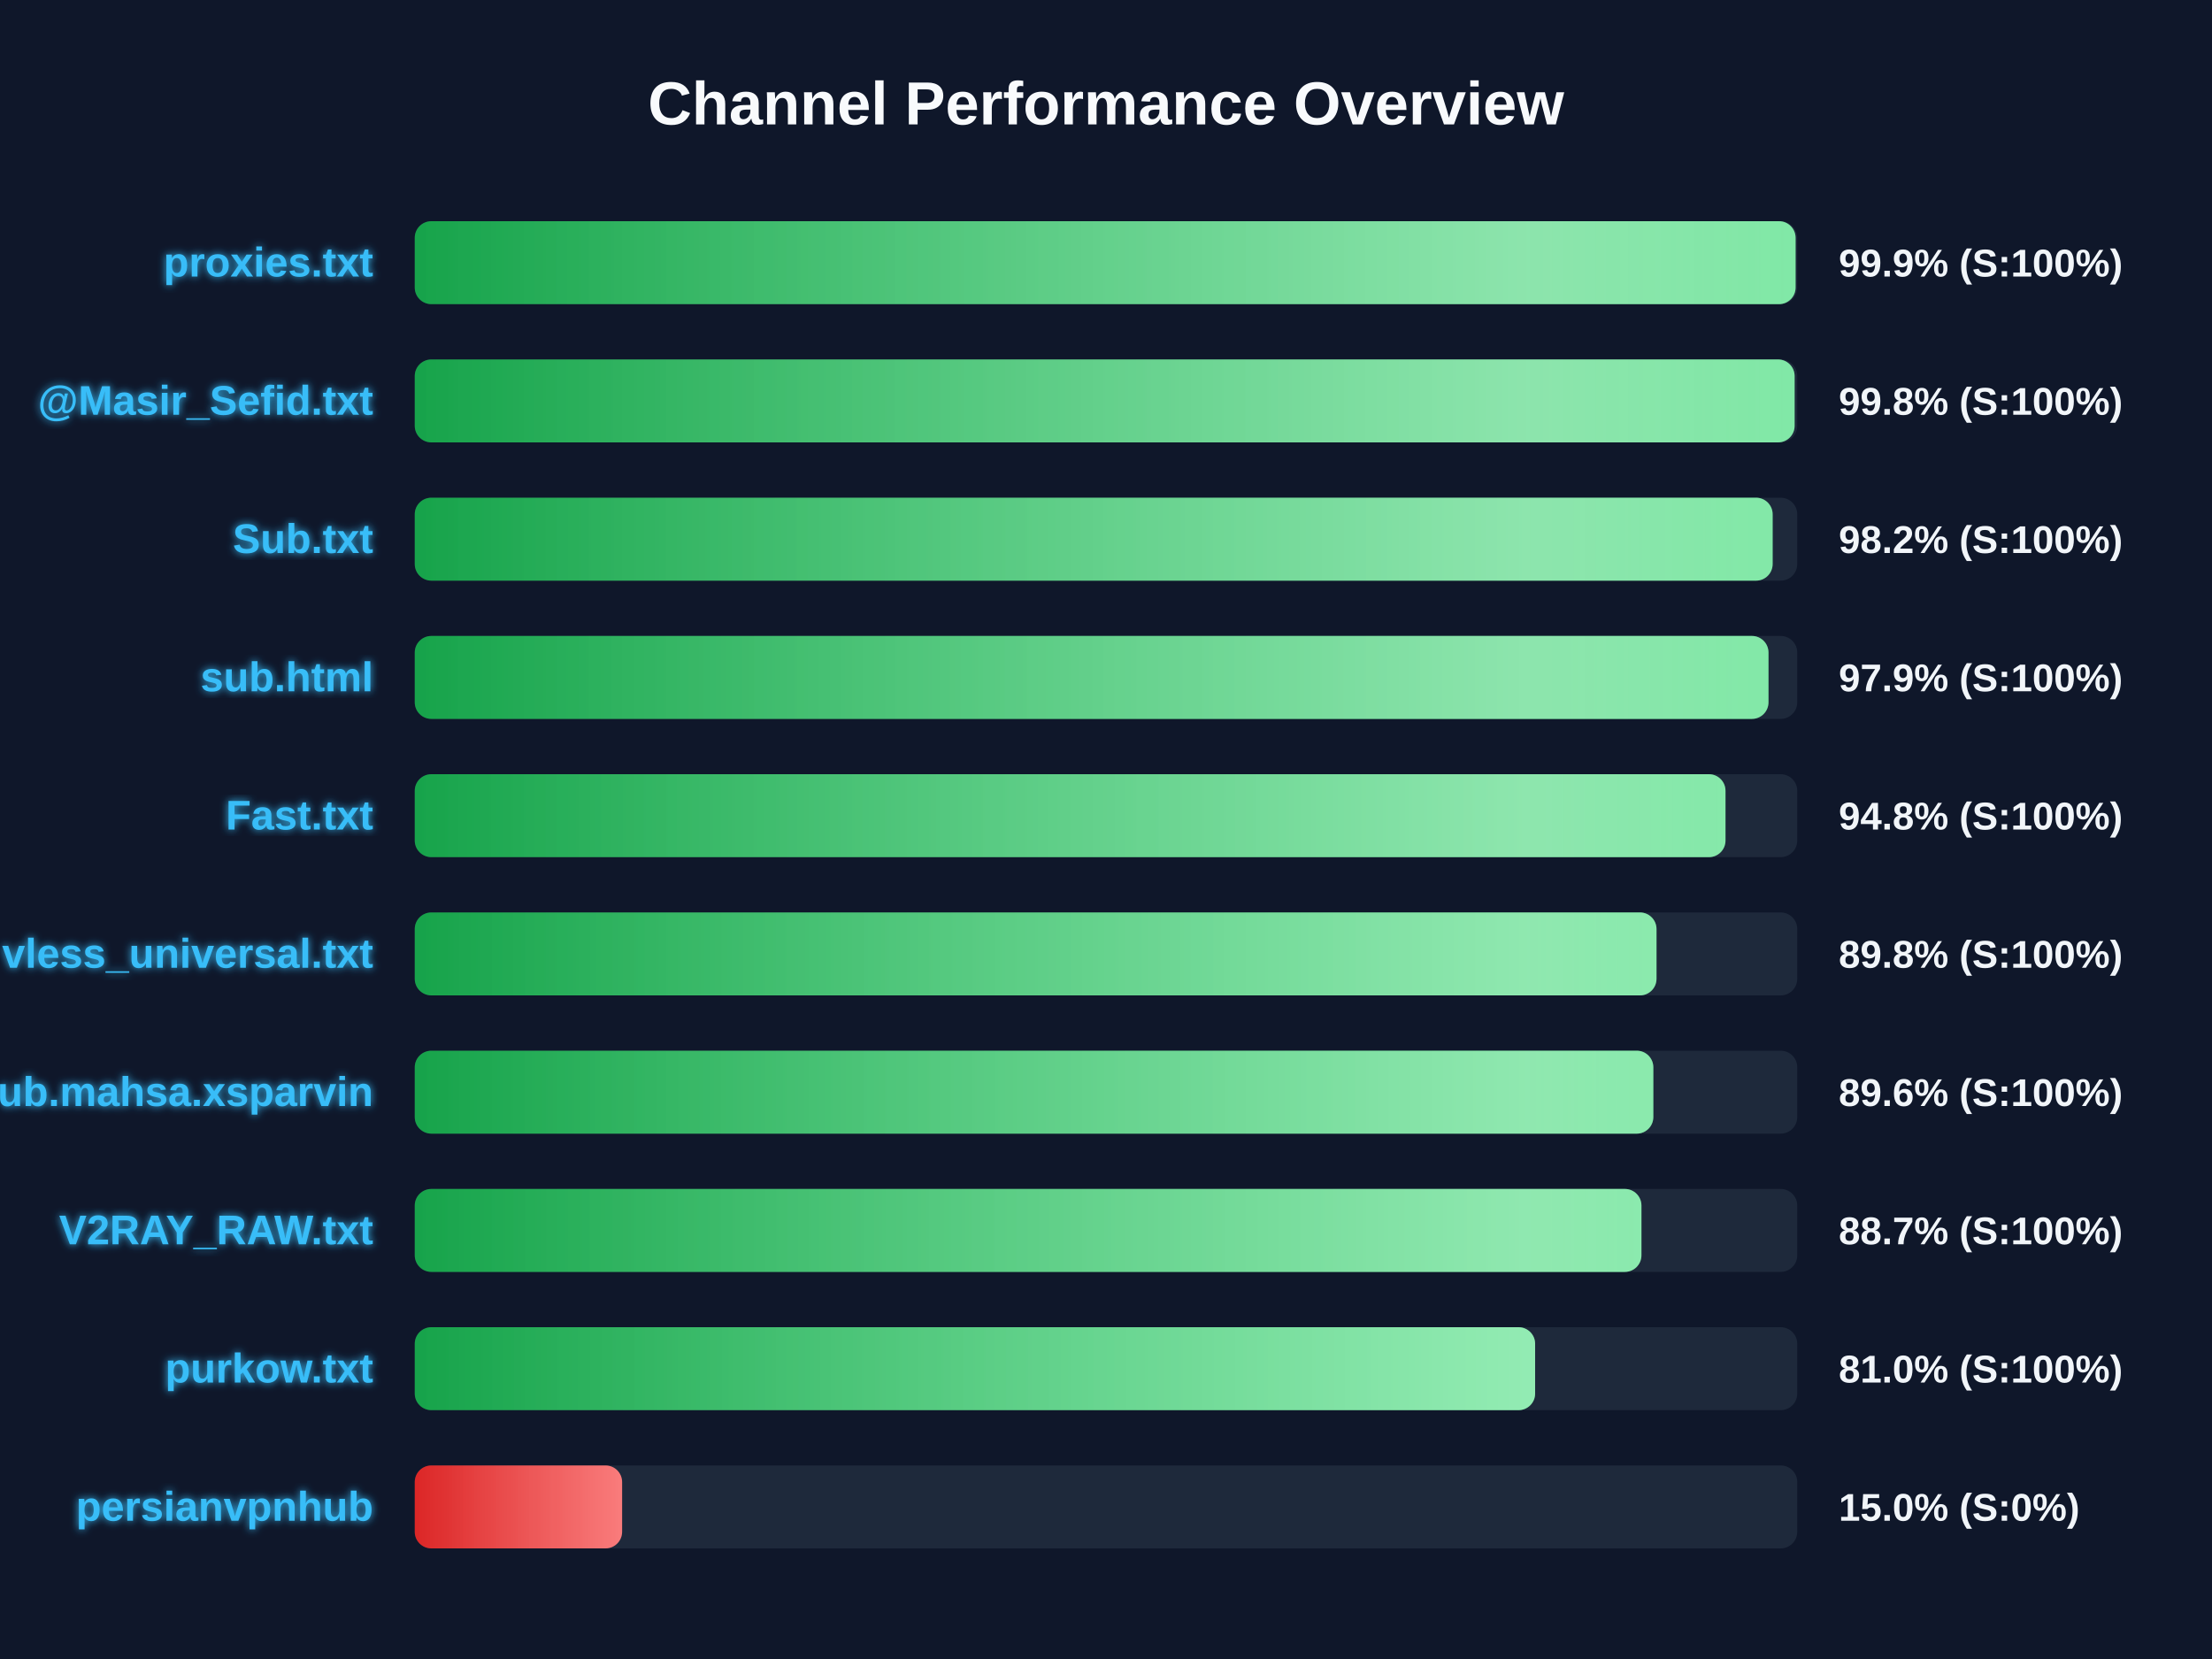
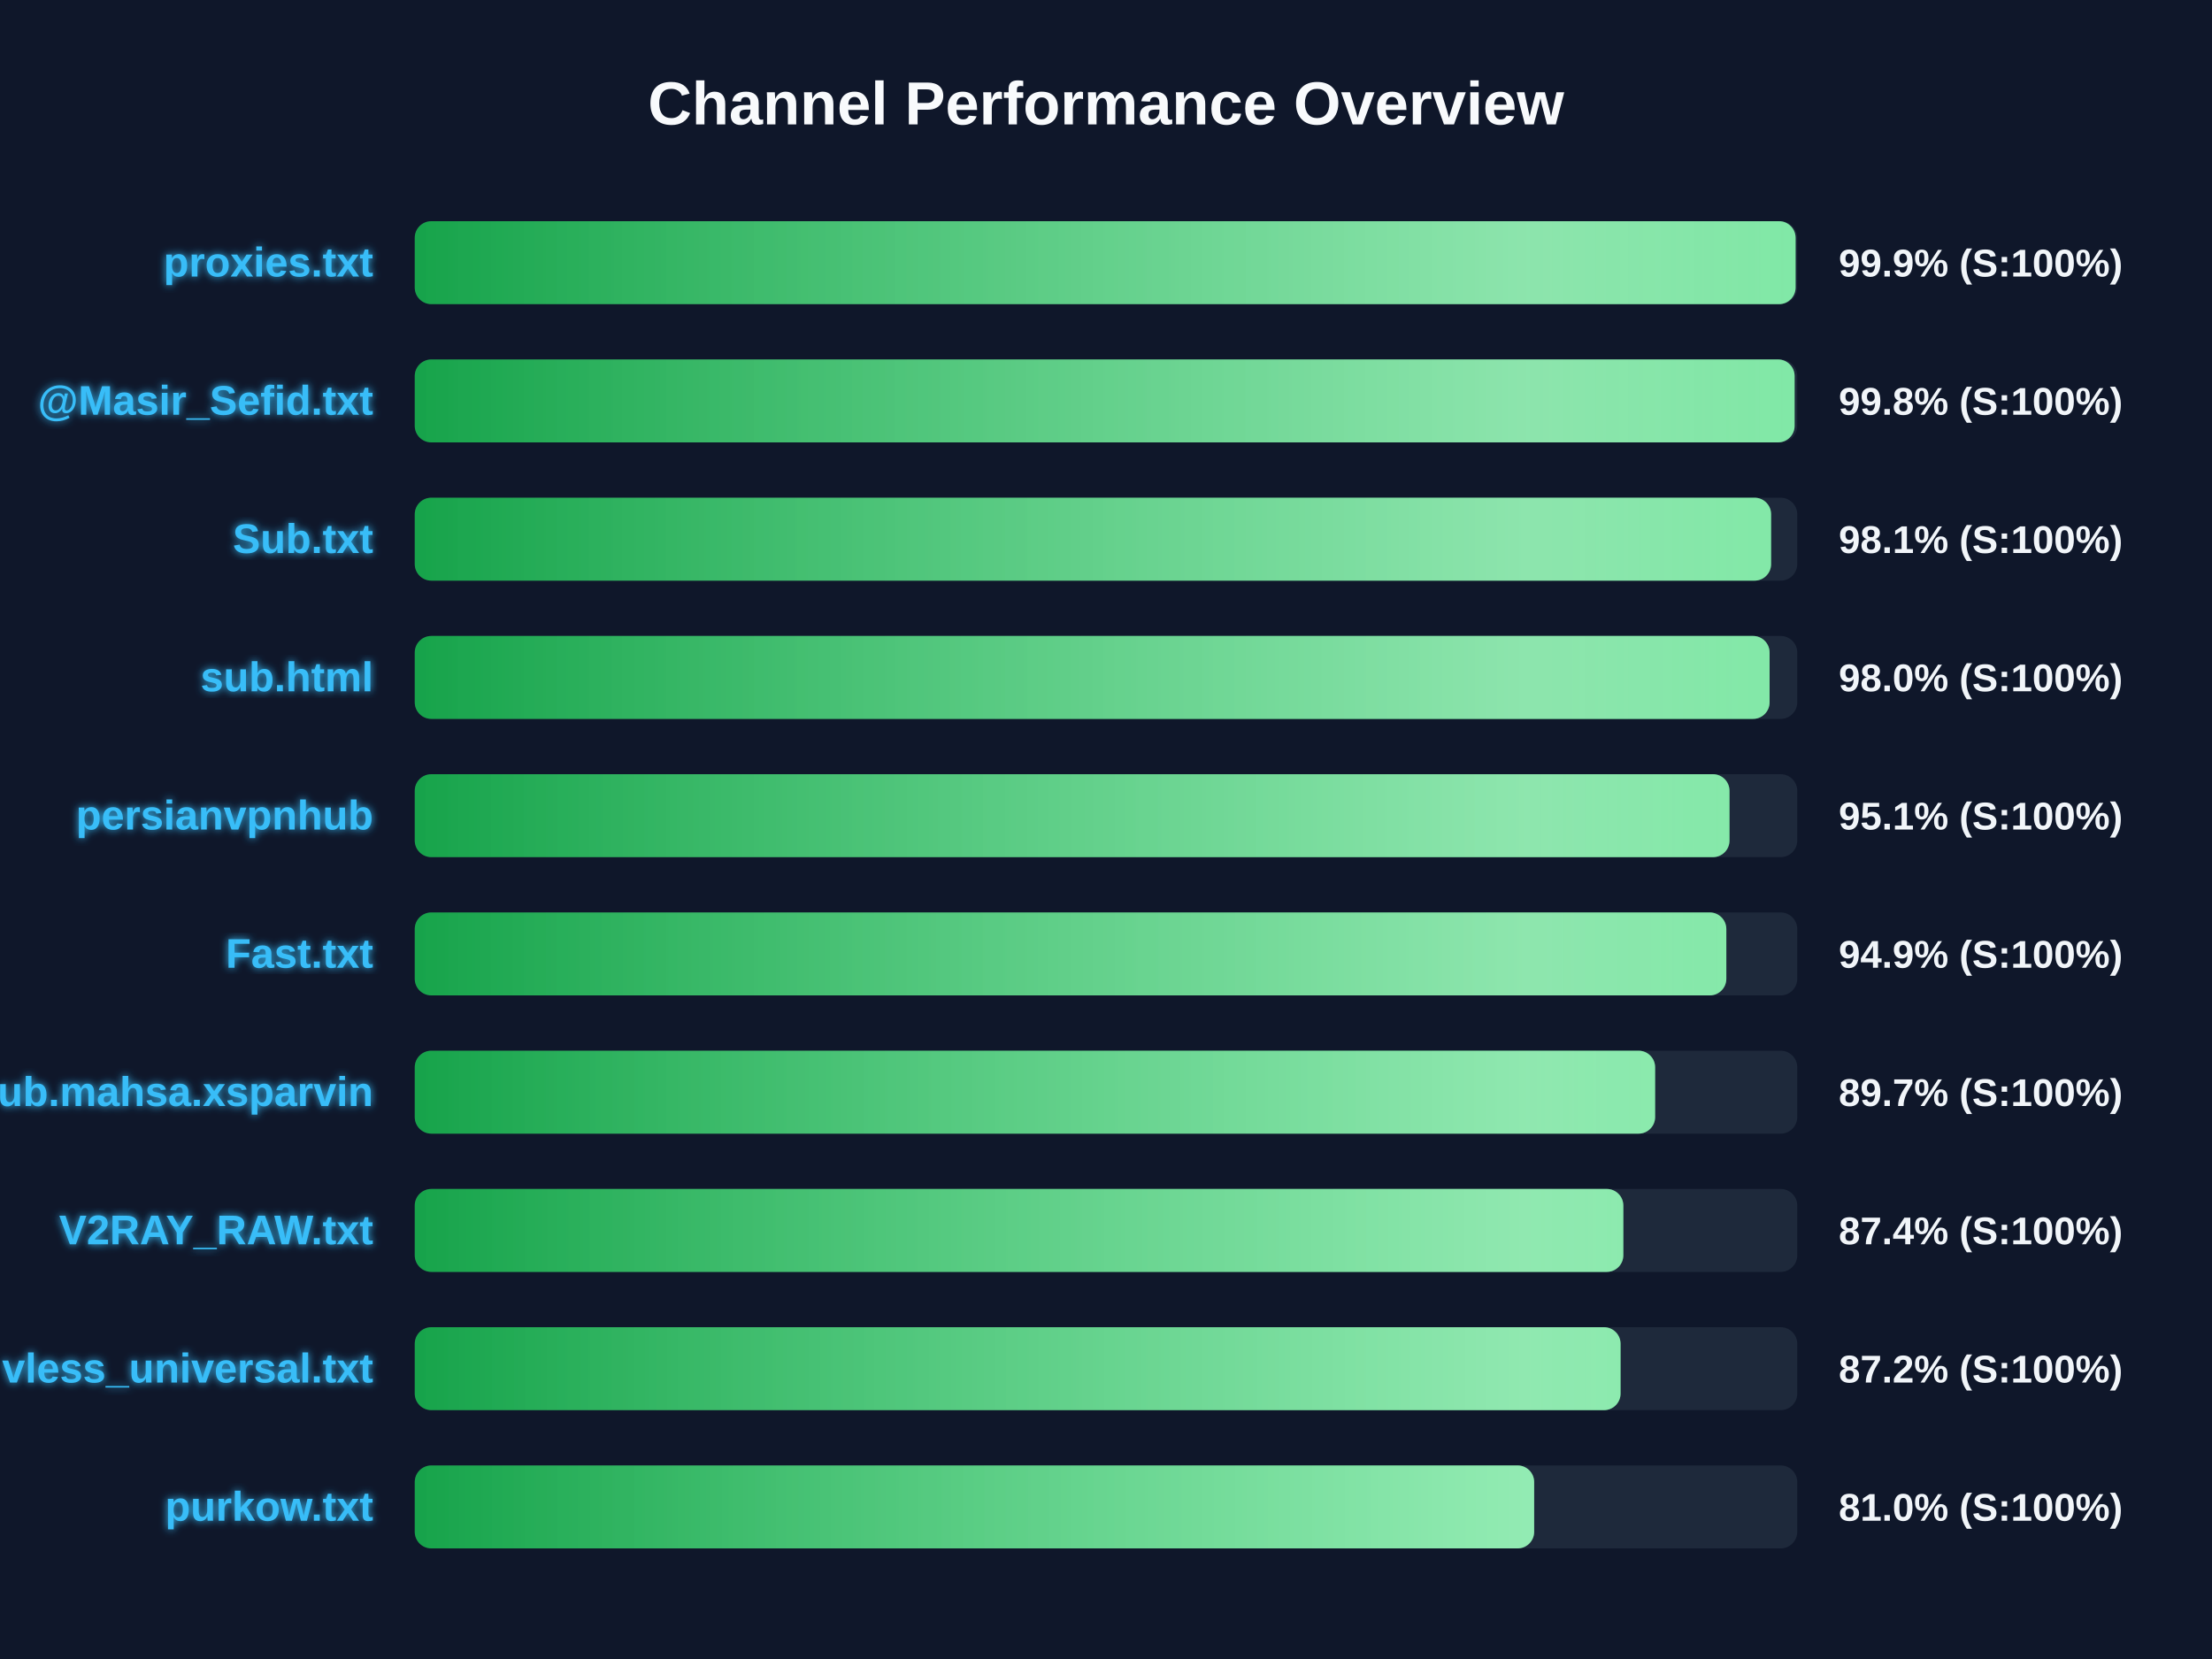
<svg xmlns="http://www.w3.org/2000/svg" width="800" height="600" version="1.1">
  <defs>
    <linearGradient id="grad-green" x1="0%" y1="0%" x2="100%" y2="0%">
      <stop offset="0%" stop-color="#16a34a" />
      <stop offset="100%" stop-color="#4ade80" />
    </linearGradient>
    <linearGradient id="grad-yellow" x1="0%" y1="0%" x2="100%" y2="0%">
      <stop offset="0%" stop-color="#ca8a04" />
      <stop offset="100%" stop-color="#fde047" />
    </linearGradient>
    <linearGradient id="grad-red" x1="0%" y1="0%" x2="100%" y2="0%">
      <stop offset="0%" stop-color="#dc2626" />
      <stop offset="100%" stop-color="#f87171" />
    </linearGradient>
    <linearGradient id="shimmer" x1="0%" y1="0%" x2="100%" y2="0%">
      <stop offset="0%" stop-color="rgba(255,255,255,0)" />
      <stop offset="50%" stop-color="rgba(255,255,255,0.4)" />
      <stop offset="100%" stop-color="rgba(255,255,255,0)" />
    </linearGradient>
    <filter id="glow" x="-20%" y="-20%" width="140%" height="140%">
      <feGaussianBlur stdDeviation="1.5" result="blur" />
      <feComposite in="SourceGraphic" in2="blur" operator="over" />
    </filter>
  </defs>
  <style>
        .bg-rect { fill: #0f172a; }
        .title { font: bold 22px 'Segoe UI', Arial, sans-serif; fill: #f8fafc; }
        .row { font: bold 15px 'Segoe UI', Arial, sans-serif; fill: #38bdf8; filter: url(#glow); }
        .score { font: bold 14px 'Segoe UI', Arial, sans-serif; fill: #f1f5f9; }
        @keyframes shimmer-anim {
            0% { transform: translateX(-100%); }
            100% { transform: translateX(200%); }
        }
        .shimmer-rect {
            animation: shimmer-anim 2.5s infinite linear;
        }
    </style>
  <rect width="100%" height="100%" class="bg-rect" />
  <text x="400" y="45" text-anchor="middle" class="title">Channel Performance Overview</text>
  <rect x="150" y="80" width="500" height="30" fill="#1e293b" rx="6" />
  <clipPath id="clip-0">
    <rect x="150" y="80" width="499.4" height="30" rx="6" />
  </clipPath>
  <rect x="150" y="80" width="499.4" height="30" fill="url(#grad-green)" rx="6" />
  <g clip-path="url(#clip-0)">
    <rect x="150" y="80" width="100%" height="30" fill="url(#shimmer)" class="shimmer-rect" />
  </g>
  <text x="135" y="100" text-anchor="end" class="row">proxies.txt</text>
  <text x="665" y="100" text-anchor="start" class="score">99.9% (S:100%)</text>
  <rect x="150" y="130" width="500" height="30" fill="#1e293b" rx="6" />
  <clipPath id="clip-1">
    <rect x="150" y="130" width="499.05" height="30" rx="6" />
  </clipPath>
  <rect x="150" y="130" width="499.05" height="30" fill="url(#grad-green)" rx="6" />
  <g clip-path="url(#clip-1)">
    <rect x="150" y="130" width="100%" height="30" fill="url(#shimmer)" class="shimmer-rect" />
  </g>
  <text x="135" y="150" text-anchor="end" class="row">@Masir_Sefid.txt</text>
  <text x="665" y="150" text-anchor="start" class="score">99.8% (S:100%)</text>
  <rect x="150" y="180" width="500" height="30" fill="#1e293b" rx="6" />
  <clipPath id="clip-2">
-     <rect x="150" y="180" width="491.1" height="30" rx="6" />
+     <rect x="150" y="180" width="490.55" height="30" rx="6" />
  </clipPath>
-   <rect x="150" y="180" width="491.1" height="30" fill="url(#grad-green)" rx="6" />
+   <rect x="150" y="180" width="490.55" height="30" fill="url(#grad-green)" rx="6" />
  <g clip-path="url(#clip-2)">
    <rect x="150" y="180" width="100%" height="30" fill="url(#shimmer)" class="shimmer-rect" />
  </g>
  <text x="135" y="200" text-anchor="end" class="row">Sub.txt</text>
-   <text x="665" y="200" text-anchor="start" class="score">98.2% (S:100%)</text>
+   <text x="665" y="200" text-anchor="start" class="score">98.1% (S:100%)</text>
  <rect x="150" y="230" width="500" height="30" fill="#1e293b" rx="6" />
  <clipPath id="clip-3">
-     <rect x="150" y="230" width="489.6" height="30" rx="6" />
+     <rect x="150" y="230" width="490.0" height="30" rx="6" />
  </clipPath>
-   <rect x="150" y="230" width="489.6" height="30" fill="url(#grad-green)" rx="6" />
+   <rect x="150" y="230" width="490.0" height="30" fill="url(#grad-green)" rx="6" />
  <g clip-path="url(#clip-3)">
    <rect x="150" y="230" width="100%" height="30" fill="url(#shimmer)" class="shimmer-rect" />
  </g>
  <text x="135" y="250" text-anchor="end" class="row">sub.html</text>
-   <text x="665" y="250" text-anchor="start" class="score">97.9% (S:100%)</text>
+   <text x="665" y="250" text-anchor="start" class="score">98.0% (S:100%)</text>
  <rect x="150" y="280" width="500" height="30" fill="#1e293b" rx="6" />
  <clipPath id="clip-4">
-     <rect x="150" y="280" width="474.05" height="30" rx="6" />
+     <rect x="150" y="280" width="475.5" height="30" rx="6" />
  </clipPath>
-   <rect x="150" y="280" width="474.05" height="30" fill="url(#grad-green)" rx="6" />
+   <rect x="150" y="280" width="475.5" height="30" fill="url(#grad-green)" rx="6" />
  <g clip-path="url(#clip-4)">
    <rect x="150" y="280" width="100%" height="30" fill="url(#shimmer)" class="shimmer-rect" />
  </g>
-   <text x="135" y="300" text-anchor="end" class="row">Fast.txt</text>
-   <text x="665" y="300" text-anchor="start" class="score">94.8% (S:100%)</text>
+   <text x="135" y="300" text-anchor="end" class="row">persianvpnhub</text>
+   <text x="665" y="300" text-anchor="start" class="score">95.1% (S:100%)</text>
  <rect x="150" y="330" width="500" height="30" fill="#1e293b" rx="6" />
  <clipPath id="clip-5">
-     <rect x="150" y="330" width="449.1" height="30" rx="6" />
+     <rect x="150" y="330" width="474.35" height="30" rx="6" />
  </clipPath>
-   <rect x="150" y="330" width="449.1" height="30" fill="url(#grad-green)" rx="6" />
+   <rect x="150" y="330" width="474.35" height="30" fill="url(#grad-green)" rx="6" />
  <g clip-path="url(#clip-5)">
    <rect x="150" y="330" width="100%" height="30" fill="url(#shimmer)" class="shimmer-rect" />
  </g>
-   <text x="135" y="350" text-anchor="end" class="row">vless_universal.txt</text>
-   <text x="665" y="350" text-anchor="start" class="score">89.8% (S:100%)</text>
+   <text x="135" y="350" text-anchor="end" class="row">Fast.txt</text>
+   <text x="665" y="350" text-anchor="start" class="score">94.9% (S:100%)</text>
  <rect x="150" y="380" width="500" height="30" fill="#1e293b" rx="6" />
  <clipPath id="clip-6">
-     <rect x="150" y="380" width="447.95" height="30" rx="6" />
+     <rect x="150" y="380" width="448.6" height="30" rx="6" />
  </clipPath>
-   <rect x="150" y="380" width="447.95" height="30" fill="url(#grad-green)" rx="6" />
+   <rect x="150" y="380" width="448.6" height="30" fill="url(#grad-green)" rx="6" />
  <g clip-path="url(#clip-6)">
    <rect x="150" y="380" width="100%" height="30" fill="url(#shimmer)" class="shimmer-rect" />
  </g>
  <text x="135" y="400" text-anchor="end" class="row">Sub.mahsa.xsparvin</text>
-   <text x="665" y="400" text-anchor="start" class="score">89.6% (S:100%)</text>
+   <text x="665" y="400" text-anchor="start" class="score">89.7% (S:100%)</text>
  <rect x="150" y="430" width="500" height="30" fill="#1e293b" rx="6" />
  <clipPath id="clip-7">
-     <rect x="150" y="430" width="443.65" height="30" rx="6" />
+     <rect x="150" y="430" width="437.1" height="30" rx="6" />
  </clipPath>
-   <rect x="150" y="430" width="443.65" height="30" fill="url(#grad-green)" rx="6" />
+   <rect x="150" y="430" width="437.1" height="30" fill="url(#grad-green)" rx="6" />
  <g clip-path="url(#clip-7)">
    <rect x="150" y="430" width="100%" height="30" fill="url(#shimmer)" class="shimmer-rect" />
  </g>
  <text x="135" y="450" text-anchor="end" class="row">V2RAY_RAW.txt</text>
-   <text x="665" y="450" text-anchor="start" class="score">88.7% (S:100%)</text>
+   <text x="665" y="450" text-anchor="start" class="score">87.4% (S:100%)</text>
  <rect x="150" y="480" width="500" height="30" fill="#1e293b" rx="6" />
  <clipPath id="clip-8">
-     <rect x="150" y="480" width="405.2" height="30" rx="6" />
+     <rect x="150" y="480" width="436.1" height="30" rx="6" />
  </clipPath>
-   <rect x="150" y="480" width="405.2" height="30" fill="url(#grad-green)" rx="6" />
+   <rect x="150" y="480" width="436.1" height="30" fill="url(#grad-green)" rx="6" />
  <g clip-path="url(#clip-8)">
    <rect x="150" y="480" width="100%" height="30" fill="url(#shimmer)" class="shimmer-rect" />
  </g>
-   <text x="135" y="500" text-anchor="end" class="row">purkow.txt</text>
-   <text x="665" y="500" text-anchor="start" class="score">81.0% (S:100%)</text>
+   <text x="135" y="500" text-anchor="end" class="row">vless_universal.txt</text>
+   <text x="665" y="500" text-anchor="start" class="score">87.2% (S:100%)</text>
  <rect x="150" y="530" width="500" height="30" fill="#1e293b" rx="6" />
  <clipPath id="clip-9">
-     <rect x="150" y="530" width="75.0" height="30" rx="6" />
+     <rect x="150" y="530" width="404.85" height="30" rx="6" />
  </clipPath>
-   <rect x="150" y="530" width="75.0" height="30" fill="url(#grad-red)" rx="6" />
+   <rect x="150" y="530" width="404.85" height="30" fill="url(#grad-green)" rx="6" />
  <g clip-path="url(#clip-9)">
    <rect x="150" y="530" width="100%" height="30" fill="url(#shimmer)" class="shimmer-rect" />
  </g>
-   <text x="135" y="550" text-anchor="end" class="row">persianvpnhub</text>
-   <text x="665" y="550" text-anchor="start" class="score">15.0% (S:0%)</text>
+   <text x="135" y="550" text-anchor="end" class="row">purkow.txt</text>
+   <text x="665" y="550" text-anchor="start" class="score">81.0% (S:100%)</text>
</svg>
